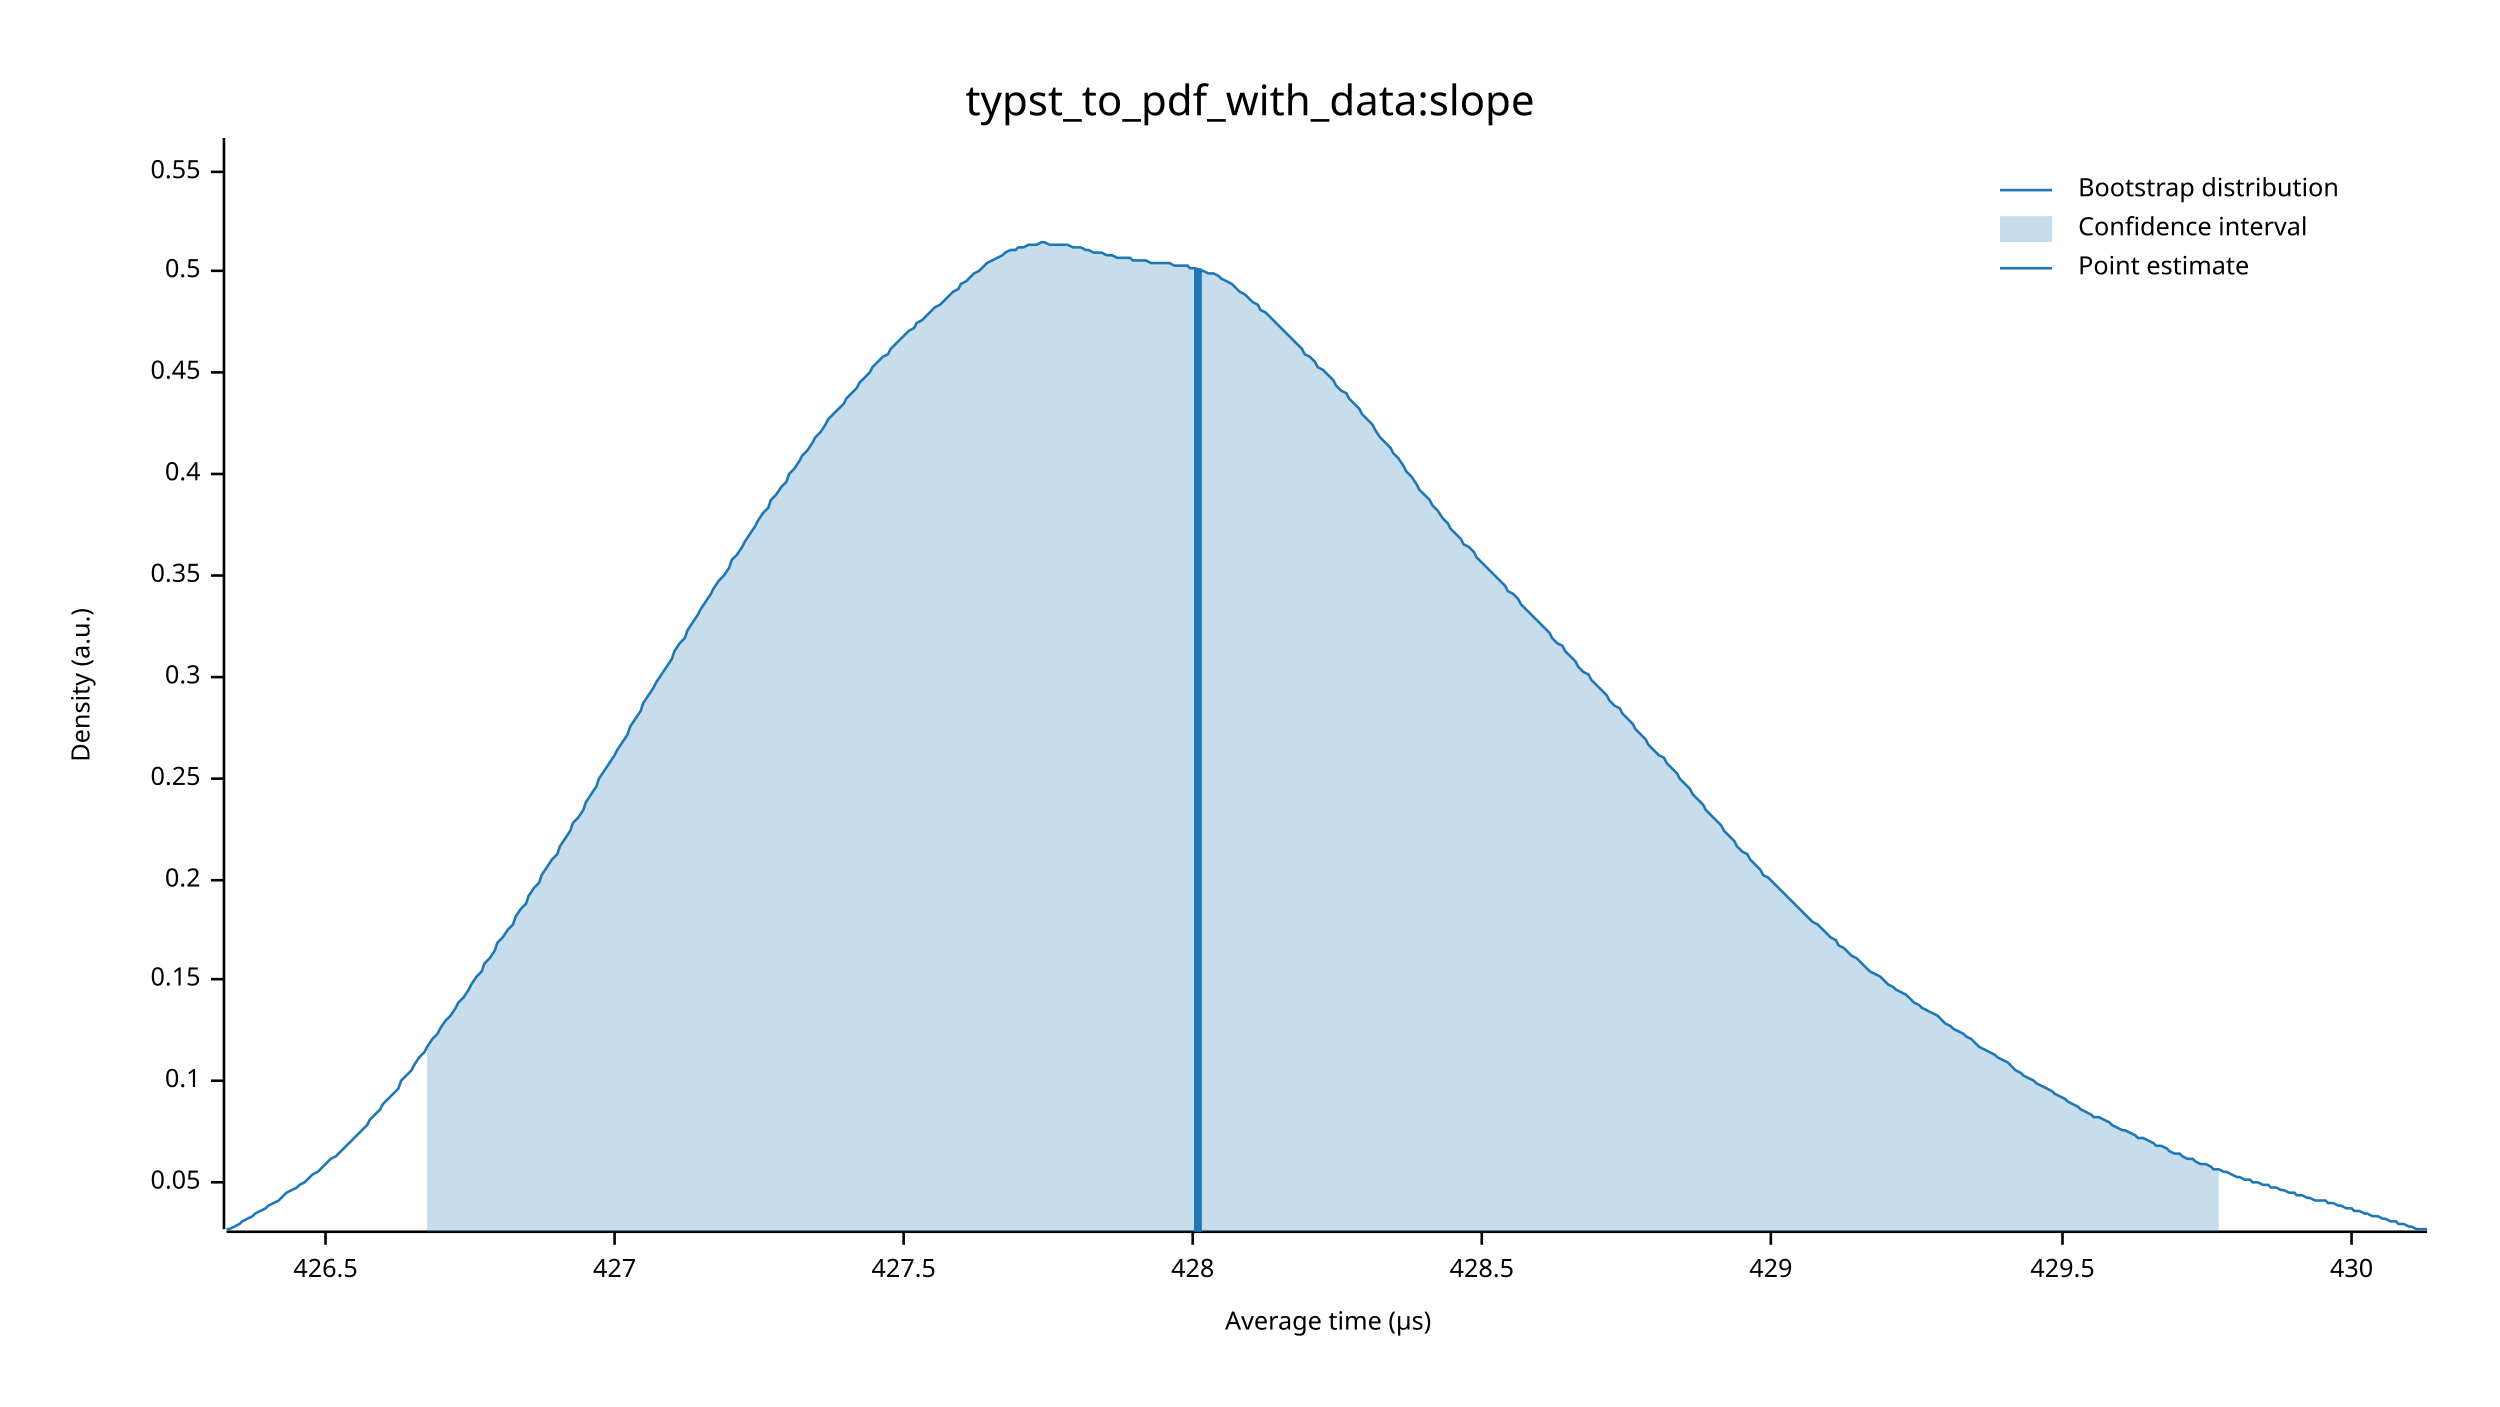
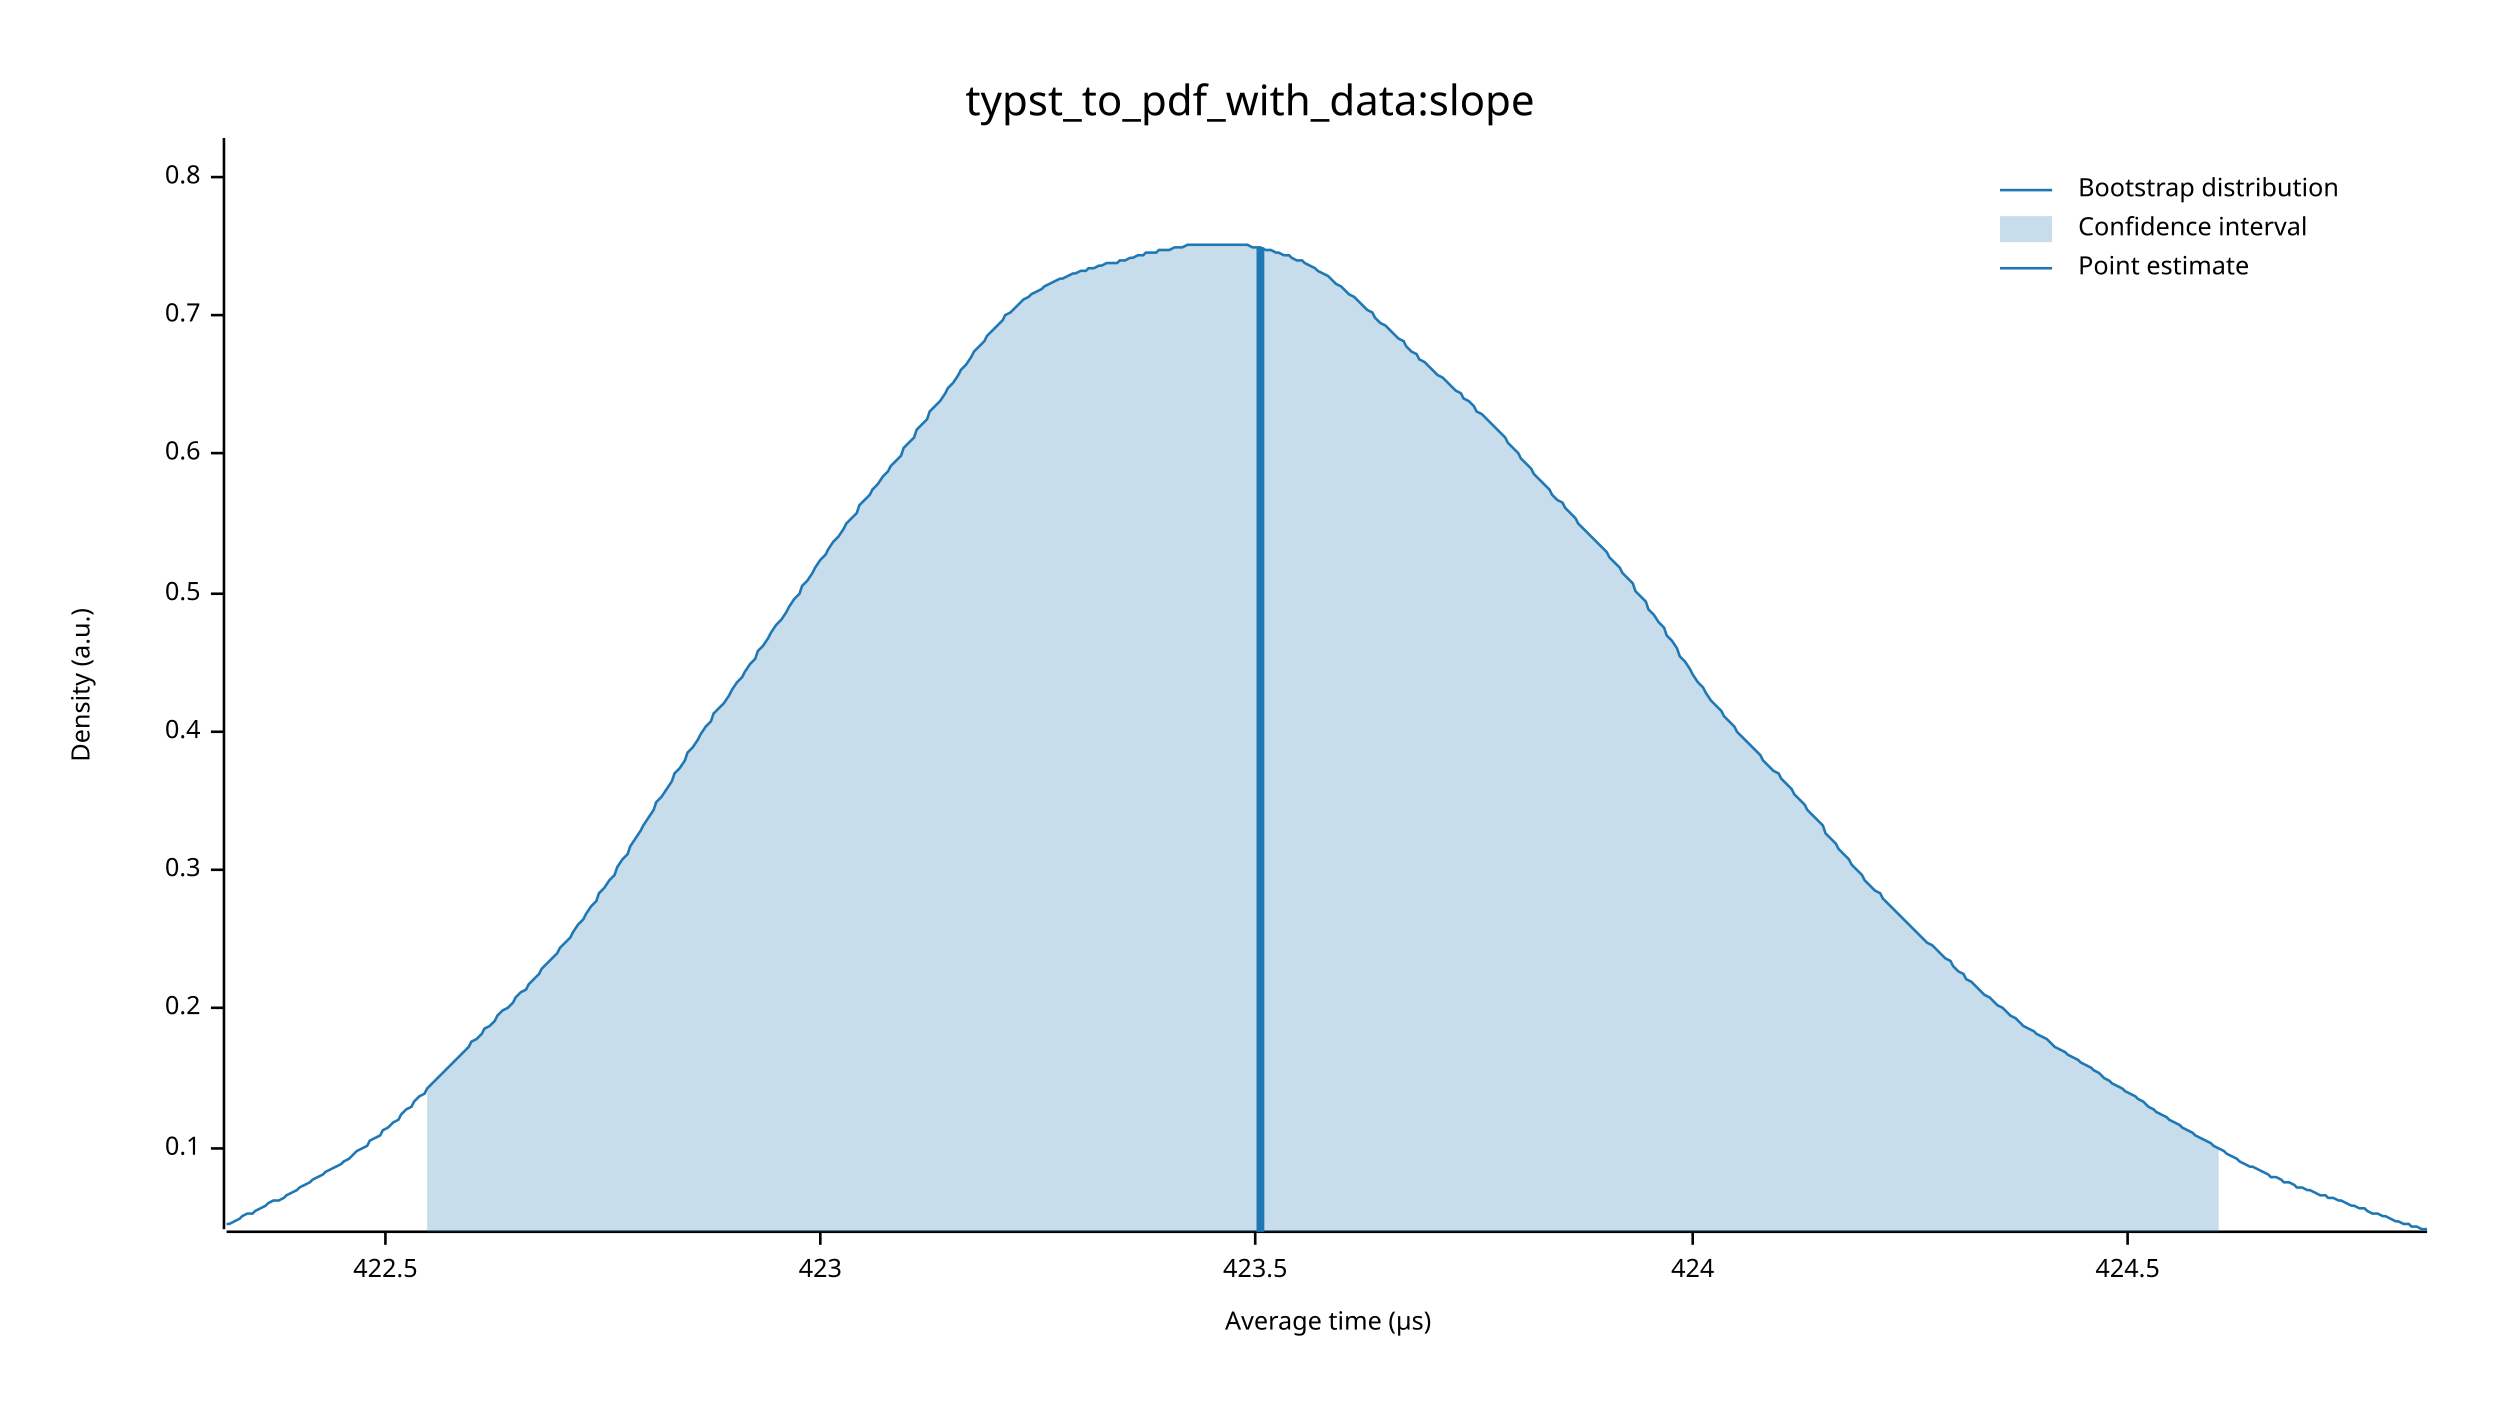
<svg xmlns="http://www.w3.org/2000/svg" width="960" height="540" viewBox="0 0 960 540">
  <text x="480" y="32" dy="0.76em" text-anchor="middle" font-family="sans-serif" font-size="16.129" opacity="1" fill="#000000">
typst_to_pdf_with_data:slope
</text>
  <text x="27" y="263" dy="0.76em" text-anchor="middle" font-family="sans-serif" font-size="9.677" opacity="1" fill="#000000" transform="rotate(270, 27, 263)">
Density (a.u.)
</text>
  <text x="510" y="513" dy="-0.5ex" text-anchor="middle" font-family="sans-serif" font-size="9.677" opacity="1" fill="#000000">
Average time (µs)
</text>
  <polyline fill="none" opacity="1" stroke="#000000" stroke-width="1" points="86,53 86,472 " />
-   <text x="77" y="454" dy="0.5ex" text-anchor="end" font-family="sans-serif" font-size="9.677" opacity="1" fill="#000000">
- 0.05
- </text>
-   <polyline fill="none" opacity="1" stroke="#000000" stroke-width="1" points="81,454 86,454 " />
-   <text x="77" y="415" dy="0.5ex" text-anchor="end" font-family="sans-serif" font-size="9.677" opacity="1" fill="#000000">
+   <text x="77" y="441" dy="0.5ex" text-anchor="end" font-family="sans-serif" font-size="9.677" opacity="1" fill="#000000">
0.1
</text>
-   <polyline fill="none" opacity="1" stroke="#000000" stroke-width="1" points="81,415 86,415 " />
-   <text x="77" y="376" dy="0.5ex" text-anchor="end" font-family="sans-serif" font-size="9.677" opacity="1" fill="#000000">
- 0.15
- </text>
-   <polyline fill="none" opacity="1" stroke="#000000" stroke-width="1" points="81,376 86,376 " />
-   <text x="77" y="338" dy="0.5ex" text-anchor="end" font-family="sans-serif" font-size="9.677" opacity="1" fill="#000000">
+   <polyline fill="none" opacity="1" stroke="#000000" stroke-width="1" points="81,441 86,441 " />
+   <text x="77" y="387" dy="0.5ex" text-anchor="end" font-family="sans-serif" font-size="9.677" opacity="1" fill="#000000">
0.2
</text>
-   <polyline fill="none" opacity="1" stroke="#000000" stroke-width="1" points="81,338 86,338 " />
-   <text x="77" y="299" dy="0.5ex" text-anchor="end" font-family="sans-serif" font-size="9.677" opacity="1" fill="#000000">
- 0.25
- </text>
-   <polyline fill="none" opacity="1" stroke="#000000" stroke-width="1" points="81,299 86,299 " />
-   <text x="77" y="260" dy="0.5ex" text-anchor="end" font-family="sans-serif" font-size="9.677" opacity="1" fill="#000000">
+   <polyline fill="none" opacity="1" stroke="#000000" stroke-width="1" points="81,387 86,387 " />
+   <text x="77" y="334" dy="0.5ex" text-anchor="end" font-family="sans-serif" font-size="9.677" opacity="1" fill="#000000">
0.3
</text>
-   <polyline fill="none" opacity="1" stroke="#000000" stroke-width="1" points="81,260 86,260 " />
-   <text x="77" y="221" dy="0.5ex" text-anchor="end" font-family="sans-serif" font-size="9.677" opacity="1" fill="#000000">
- 0.35
- </text>
-   <polyline fill="none" opacity="1" stroke="#000000" stroke-width="1" points="81,221 86,221 " />
-   <text x="77" y="182" dy="0.5ex" text-anchor="end" font-family="sans-serif" font-size="9.677" opacity="1" fill="#000000">
+   <polyline fill="none" opacity="1" stroke="#000000" stroke-width="1" points="81,334 86,334 " />
+   <text x="77" y="281" dy="0.5ex" text-anchor="end" font-family="sans-serif" font-size="9.677" opacity="1" fill="#000000">
0.4
</text>
-   <polyline fill="none" opacity="1" stroke="#000000" stroke-width="1" points="81,182 86,182 " />
-   <text x="77" y="143" dy="0.5ex" text-anchor="end" font-family="sans-serif" font-size="9.677" opacity="1" fill="#000000">
- 0.45
- </text>
-   <polyline fill="none" opacity="1" stroke="#000000" stroke-width="1" points="81,143 86,143 " />
-   <text x="77" y="104" dy="0.5ex" text-anchor="end" font-family="sans-serif" font-size="9.677" opacity="1" fill="#000000">
+   <polyline fill="none" opacity="1" stroke="#000000" stroke-width="1" points="81,281 86,281 " />
+   <text x="77" y="228" dy="0.5ex" text-anchor="end" font-family="sans-serif" font-size="9.677" opacity="1" fill="#000000">
0.5
</text>
-   <polyline fill="none" opacity="1" stroke="#000000" stroke-width="1" points="81,104 86,104 " />
-   <text x="77" y="66" dy="0.5ex" text-anchor="end" font-family="sans-serif" font-size="9.677" opacity="1" fill="#000000">
- 0.55
+   <polyline fill="none" opacity="1" stroke="#000000" stroke-width="1" points="81,228 86,228 " />
+   <text x="77" y="174" dy="0.5ex" text-anchor="end" font-family="sans-serif" font-size="9.677" opacity="1" fill="#000000">
+ 0.6
</text>
-   <polyline fill="none" opacity="1" stroke="#000000" stroke-width="1" points="81,66 86,66 " />
+   <polyline fill="none" opacity="1" stroke="#000000" stroke-width="1" points="81,174 86,174 " />
+   <text x="77" y="121" dy="0.5ex" text-anchor="end" font-family="sans-serif" font-size="9.677" opacity="1" fill="#000000">
+ 0.7
+ </text>
+   <polyline fill="none" opacity="1" stroke="#000000" stroke-width="1" points="81,121 86,121 " />
+   <text x="77" y="68" dy="0.5ex" text-anchor="end" font-family="sans-serif" font-size="9.677" opacity="1" fill="#000000">
+ 0.8
+ </text>
+   <polyline fill="none" opacity="1" stroke="#000000" stroke-width="1" points="81,68 86,68 " />
  <polyline fill="none" opacity="1" stroke="#000000" stroke-width="1" points="87,473 932,473 " />
-   <text x="125" y="483" dy="0.76em" text-anchor="middle" font-family="sans-serif" font-size="9.677" opacity="1" fill="#000000">
- 426.5
+   <text x="148" y="483" dy="0.76em" text-anchor="middle" font-family="sans-serif" font-size="9.677" opacity="1" fill="#000000">
+ 422.5
</text>
-   <polyline fill="none" opacity="1" stroke="#000000" stroke-width="1" points="125,473 125,478 " />
-   <text x="236" y="483" dy="0.76em" text-anchor="middle" font-family="sans-serif" font-size="9.677" opacity="1" fill="#000000">
- 427
+   <polyline fill="none" opacity="1" stroke="#000000" stroke-width="1" points="148,473 148,478 " />
+   <text x="315" y="483" dy="0.76em" text-anchor="middle" font-family="sans-serif" font-size="9.677" opacity="1" fill="#000000">
+ 423
</text>
-   <polyline fill="none" opacity="1" stroke="#000000" stroke-width="1" points="236,473 236,478 " />
-   <text x="347" y="483" dy="0.76em" text-anchor="middle" font-family="sans-serif" font-size="9.677" opacity="1" fill="#000000">
- 427.5
+   <polyline fill="none" opacity="1" stroke="#000000" stroke-width="1" points="315,473 315,478 " />
+   <text x="482" y="483" dy="0.76em" text-anchor="middle" font-family="sans-serif" font-size="9.677" opacity="1" fill="#000000">
+ 423.5
</text>
-   <polyline fill="none" opacity="1" stroke="#000000" stroke-width="1" points="347,473 347,478 " />
-   <text x="458" y="483" dy="0.76em" text-anchor="middle" font-family="sans-serif" font-size="9.677" opacity="1" fill="#000000">
- 428
+   <polyline fill="none" opacity="1" stroke="#000000" stroke-width="1" points="482,473 482,478 " />
+   <text x="650" y="483" dy="0.76em" text-anchor="middle" font-family="sans-serif" font-size="9.677" opacity="1" fill="#000000">
+ 424
</text>
-   <polyline fill="none" opacity="1" stroke="#000000" stroke-width="1" points="458,473 458,478 " />
-   <text x="569" y="483" dy="0.76em" text-anchor="middle" font-family="sans-serif" font-size="9.677" opacity="1" fill="#000000">
- 428.5
+   <polyline fill="none" opacity="1" stroke="#000000" stroke-width="1" points="650,473 650,478 " />
+   <text x="817" y="483" dy="0.76em" text-anchor="middle" font-family="sans-serif" font-size="9.677" opacity="1" fill="#000000">
+ 424.5
</text>
-   <polyline fill="none" opacity="1" stroke="#000000" stroke-width="1" points="569,473 569,478 " />
-   <text x="680" y="483" dy="0.76em" text-anchor="middle" font-family="sans-serif" font-size="9.677" opacity="1" fill="#000000">
- 429
- </text>
-   <polyline fill="none" opacity="1" stroke="#000000" stroke-width="1" points="680,473 680,478 " />
-   <text x="792" y="483" dy="0.76em" text-anchor="middle" font-family="sans-serif" font-size="9.677" opacity="1" fill="#000000">
- 429.5
- </text>
-   <polyline fill="none" opacity="1" stroke="#000000" stroke-width="1" points="792,473 792,478 " />
-   <text x="903" y="483" dy="0.76em" text-anchor="middle" font-family="sans-serif" font-size="9.677" opacity="1" fill="#000000">
- 430
- </text>
-   <polyline fill="none" opacity="1" stroke="#000000" stroke-width="1" points="903,473 903,478 " />
-   <polyline fill="none" opacity="1" stroke="#1F78B4" stroke-width="1" points="87,472 88,472 90,471 92,470 93,469 95,468 97,467 98,466 100,465 102,464 103,463 105,462 107,461 109,459 110,458 112,457 114,456 115,455 117,454 119,452 120,451 122,450 124,448 125,447 127,445 129,444 131,442 132,441 134,439 136,437 137,436 139,434 141,432 142,430 144,428 146,426 147,424 149,422 151,420 153,418 154,415 156,413 158,411 159,409 161,406 163,404 164,402 166,399 168,397 169,395 171,392 173,390 175,387 176,385 178,383 180,380 181,378 183,375 185,373 186,370 188,368 190,365 191,362 193,360 195,357 197,355 198,352 200,349 202,347 203,344 205,341 207,339 208,336 210,333 212,330 214,328 215,325 217,322 219,319 220,316 222,314 224,311 225,308 227,305 229,302 230,299 232,296 234,293 236,290 237,288 239,285 241,282 242,279 244,276 246,273 247,270 249,267 251,264 252,262 254,259 256,256 258,253 259,250 261,247 263,245 264,242 266,239 268,236 269,234 271,231 273,228 274,226 276,223 278,221 280,218 281,215 283,213 285,210 286,208 288,205 290,202 291,200 293,197 295,195 296,192 298,190 300,187 302,185 303,182 305,180 307,177 308,175 310,173 312,170 313,168 315,166 317,163 318,161 320,159 322,157 324,155 325,153 327,151 329,149 330,147 332,145 334,143 335,141 337,139 339,137 341,136 342,134 344,132 346,130 347,129 349,127 351,126 352,124 354,123 356,121 357,120 359,118 361,117 363,115 364,114 366,112 368,111 369,109 371,108 373,106 374,105 376,104 378,102 379,101 381,100 383,99 385,98 386,97 388,96 390,96 391,95 393,95 395,94 396,94 398,94 400,93 401,93 403,94 405,94 407,94 408,94 410,94 412,95 413,95 415,95 417,96 418,96 420,97 422,97 423,97 425,98 427,98 429,99 430,99 432,99 434,99 435,100 437,100 439,100 440,100 442,101 444,101 445,101 447,101 449,101 451,102 452,102 454,102 456,102 457,103 459,103 461,104 462,104 464,105 466,105 468,106 469,107 471,108 473,109 474,110 476,112 478,113 479,114 481,116 483,117 484,119 486,120 488,122 490,124 491,125 493,127 495,129 496,130 498,132 500,134 501,136 503,137 505,139 506,141 508,142 510,144 512,146 513,148 515,150 517,151 518,153 520,155 522,157 523,159 525,161 527,163 528,165 530,168 532,170 534,172 535,174 537,176 539,179 540,181 542,183 544,186 545,188 547,190 549,192 550,194 552,196 554,199 556,201 557,203 559,205 561,207 562,209 564,210 566,212 567,214 569,216 571,218 573,220 574,221 576,223 578,225 579,227 581,228 583,230 584,232 586,234 588,236 589,237 591,239 593,241 595,243 596,245 598,247 600,248 601,250 603,252 605,254 606,256 608,258 610,259 611,261 613,263 615,265 617,267 618,269 620,271 622,272 623,274 625,276 627,278 628,280 630,282 632,284 633,286 635,288 637,290 639,291 640,293 642,295 644,297 645,299 647,301 649,303 650,305 652,307 654,309 655,311 657,313 659,315 661,317 662,319 664,321 666,323 667,325 669,327 671,328 672,330 674,332 676,334 677,336 679,337 681,339 683,341 684,342 686,344 688,346 689,347 691,349 693,351 694,352 696,354 698,355 700,357 701,358 703,360 705,361 706,363 708,364 710,366 711,367 713,368 715,370 716,371 718,373 720,374 722,375 723,376 725,378 727,379 728,380 730,381 732,382 733,383 735,385 737,386 738,387 740,388 742,389 744,390 745,391 747,393 749,394 750,395 752,396 754,397 755,398 757,399 759,401 760,402 762,403 764,404 766,405 767,406 769,407 771,408 772,409 774,411 776,412 777,413 779,414 781,415 782,416 784,417 786,418 788,419 789,420 791,421 793,422 794,423 796,424 798,425 799,426 801,427 803,428 804,429 806,429 808,430 810,431 811,432 813,433 815,434 816,434 818,435 820,436 821,437 823,437 825,438 827,439 828,440 830,440 832,441 833,442 835,443 837,443 838,444 840,445 842,445 843,446 845,447 847,447 849,448 850,449 852,449 854,450 855,450 857,451 859,452 860,452 862,453 864,453 865,454 867,454 869,455 871,455 872,456 874,456 876,457 877,457 879,458 881,458 882,459 884,459 886,460 887,460 889,461 891,461 893,461 894,462 896,462 898,463 899,463 901,464 903,464 904,465 906,465 908,466 909,466 911,467 913,467 915,468 916,468 918,469 920,469 921,470 923,470 925,471 926,471 928,472 930,472 932,472 " />
-   <polygon opacity="0.25" fill="#1F78B4" points="164,402 166,399 168,397 169,395 171,392 173,390 175,387 176,385 178,383 180,380 181,378 183,375 185,373 186,370 188,368 190,365 191,362 193,360 195,357 197,355 198,352 200,349 202,347 203,344 205,341 207,339 208,336 210,333 212,330 214,328 215,325 217,322 219,319 220,316 222,314 224,311 225,308 227,305 229,302 230,299 232,296 234,293 236,290 237,288 239,285 241,282 242,279 244,276 246,273 247,270 249,267 251,264 252,262 254,259 256,256 258,253 259,250 261,247 263,245 264,242 266,239 268,236 269,234 271,231 273,228 274,226 276,223 278,221 280,218 281,215 283,213 285,210 286,208 288,205 290,202 291,200 293,197 295,195 296,192 298,190 300,187 302,185 303,182 305,180 307,177 308,175 310,173 312,170 313,168 315,166 317,163 318,161 320,159 322,157 324,155 325,153 327,151 329,149 330,147 332,145 334,143 335,141 337,139 339,137 341,136 342,134 344,132 346,130 347,129 349,127 351,126 352,124 354,123 356,121 357,120 359,118 361,117 363,115 364,114 366,112 368,111 369,109 371,108 373,106 374,105 376,104 378,102 379,101 381,100 383,99 385,98 386,97 388,96 390,96 391,95 393,95 395,94 396,94 398,94 400,93 401,93 403,94 405,94 407,94 408,94 410,94 412,95 413,95 415,95 417,96 418,96 420,97 422,97 423,97 425,98 427,98 429,99 430,99 432,99 434,99 435,100 437,100 439,100 440,100 442,101 444,101 445,101 447,101 449,101 451,102 452,102 454,102 456,102 457,103 459,103 461,104 462,104 464,105 466,105 468,106 469,107 471,108 473,109 474,110 476,112 478,113 479,114 481,116 483,117 484,119 486,120 488,122 490,124 491,125 493,127 495,129 496,130 498,132 500,134 501,136 503,137 505,139 506,141 508,142 510,144 512,146 513,148 515,150 517,151 518,153 520,155 522,157 523,159 525,161 527,163 528,165 530,168 532,170 534,172 535,174 537,176 539,179 540,181 542,183 544,186 545,188 547,190 549,192 550,194 552,196 554,199 556,201 557,203 559,205 561,207 562,209 564,210 566,212 567,214 569,216 571,218 573,220 574,221 576,223 578,225 579,227 581,228 583,230 584,232 586,234 588,236 589,237 591,239 593,241 595,243 596,245 598,247 600,248 601,250 603,252 605,254 606,256 608,258 610,259 611,261 613,263 615,265 617,267 618,269 620,271 622,272 623,274 625,276 627,278 628,280 630,282 632,284 633,286 635,288 637,290 639,291 640,293 642,295 644,297 645,299 647,301 649,303 650,305 652,307 654,309 655,311 657,313 659,315 661,317 662,319 664,321 666,323 667,325 669,327 671,328 672,330 674,332 676,334 677,336 679,337 681,339 683,341 684,342 686,344 688,346 689,347 691,349 693,351 694,352 696,354 698,355 700,357 701,358 703,360 705,361 706,363 708,364 710,366 711,367 713,368 715,370 716,371 718,373 720,374 722,375 723,376 725,378 727,379 728,380 730,381 732,382 733,383 735,385 737,386 738,387 740,388 742,389 744,390 745,391 747,393 749,394 750,395 752,396 754,397 755,398 757,399 759,401 760,402 762,403 764,404 766,405 767,406 769,407 771,408 772,409 774,411 776,412 777,413 779,414 781,415 782,416 784,417 786,418 788,419 789,420 791,421 793,422 794,423 796,424 798,425 799,426 801,427 803,428 804,429 806,429 808,430 810,431 811,432 813,433 815,434 816,434 818,435 820,436 821,437 823,437 825,438 827,439 828,440 830,440 832,441 833,442 835,443 837,443 838,444 840,445 842,445 843,446 845,447 847,447 849,448 850,449 852,449 852,473 164,473 " />
-   <polyline fill="none" opacity="1" stroke="#1F78B4" stroke-width="3" points="460,473 460,103 " />
+   <polyline fill="none" opacity="1" stroke="#000000" stroke-width="1" points="817,473 817,478 " />
+   <polyline fill="none" opacity="1" stroke="#1F78B4" stroke-width="1" points="87,470 88,470 90,469 92,468 93,467 95,466 97,466 98,465 100,464 102,463 103,462 105,461 107,461 109,460 110,459 112,458 114,457 115,456 117,455 119,454 120,453 122,452 124,451 125,450 127,449 129,448 131,447 132,446 134,445 136,443 137,442 139,441 141,440 142,438 144,437 146,436 147,434 149,433 151,431 153,430 154,428 156,426 158,425 159,423 161,421 163,420 164,418 166,416 168,414 169,413 171,411 173,409 175,407 176,406 178,404 180,402 181,400 183,399 185,397 186,395 188,394 190,392 191,390 193,388 195,387 197,385 198,383 200,381 202,380 203,378 205,376 207,374 208,372 210,370 212,368 214,366 215,364 217,362 219,360 220,358 222,355 224,353 225,351 227,348 229,346 230,343 232,341 234,338 236,336 237,333 239,330 241,328 242,325 244,322 246,319 247,317 249,314 251,311 252,308 254,306 256,303 258,300 259,297 261,295 263,292 264,289 266,287 268,284 269,282 271,279 273,277 274,274 276,272 278,270 280,267 281,265 283,262 285,260 286,258 288,255 290,253 291,250 293,248 295,245 296,243 298,240 300,238 302,235 303,233 305,230 307,228 308,225 310,223 312,220 313,218 315,215 317,213 318,211 320,208 322,206 324,203 325,201 327,199 329,197 330,194 332,192 334,190 335,188 337,186 339,183 341,181 342,179 344,177 346,175 347,172 349,170 351,168 352,165 354,163 356,161 357,158 359,156 361,154 363,151 364,149 366,147 368,144 369,142 371,140 373,137 374,135 376,133 378,131 379,129 381,127 383,125 385,123 386,121 388,120 390,118 391,117 393,115 395,114 396,113 398,112 400,111 401,110 403,109 405,108 407,107 408,107 410,106 412,105 413,105 415,104 417,104 418,103 420,103 422,102 423,102 425,101 427,101 429,101 430,100 432,100 434,99 435,99 437,98 439,98 440,97 442,97 444,97 445,96 447,96 449,96 451,95 452,95 454,95 456,94 457,94 459,94 461,94 462,94 464,94 466,94 468,94 469,94 471,94 473,94 474,94 476,94 478,94 479,94 481,95 483,95 484,95 486,96 488,96 490,97 491,97 493,98 495,98 496,99 498,100 500,100 501,101 503,102 505,103 506,104 508,105 510,106 512,108 513,109 515,110 517,112 518,113 520,114 522,116 523,117 525,119 527,120 528,122 530,124 532,125 534,127 535,128 537,130 539,131 540,133 542,135 544,136 545,138 547,139 549,141 550,142 552,144 554,145 556,147 557,148 559,150 561,151 562,153 564,154 566,156 567,158 569,159 571,161 573,163 574,164 576,166 578,168 579,170 581,172 583,174 584,176 586,178 588,180 589,182 591,184 593,186 595,188 596,190 598,192 600,193 601,195 603,197 605,199 606,201 608,203 610,205 611,206 613,208 615,210 617,212 618,214 620,216 622,218 623,220 625,222 627,224 628,227 630,229 632,231 633,234 635,236 637,239 639,241 640,244 642,246 644,249 645,252 647,254 649,257 650,259 652,262 654,264 655,266 657,269 659,271 661,273 662,275 664,277 666,279 667,281 669,283 671,285 672,286 674,288 676,290 677,292 679,294 681,296 683,297 684,299 686,301 688,303 689,305 691,307 693,309 694,311 696,313 698,315 700,317 701,320 703,322 705,324 706,326 708,328 710,330 711,332 713,334 715,336 716,338 718,340 720,342 722,343 723,345 725,347 727,349 728,350 730,352 732,354 733,355 735,357 737,359 738,360 740,362 742,363 744,365 745,366 747,368 749,369 750,371 752,373 754,374 755,376 757,377 759,379 760,380 762,382 764,383 766,385 767,386 769,387 771,389 772,390 774,391 776,393 777,394 779,395 781,396 782,397 784,398 786,399 788,401 789,402 791,403 793,404 794,405 796,406 798,407 799,408 801,409 803,410 804,411 806,412 808,414 810,415 811,416 813,417 815,418 816,419 818,420 820,421 821,422 823,423 825,425 827,426 828,427 830,428 832,429 833,430 835,431 837,432 838,433 840,434 842,435 843,436 845,437 847,438 849,439 850,440 852,441 854,442 855,443 857,444 859,445 860,446 862,447 864,448 865,448 867,449 869,450 871,451 872,452 874,452 876,453 877,454 879,454 881,455 882,456 884,456 886,457 887,457 889,458 891,459 893,459 894,460 896,460 898,461 899,461 901,462 903,463 904,463 906,464 908,464 909,465 911,466 913,466 915,467 916,467 918,468 920,469 921,469 923,470 925,470 926,471 928,471 930,472 932,472 " />
+   <polygon opacity="0.25" fill="#1F78B4" points="164,418 166,416 168,414 169,413 171,411 173,409 175,407 176,406 178,404 180,402 181,400 183,399 185,397 186,395 188,394 190,392 191,390 193,388 195,387 197,385 198,383 200,381 202,380 203,378 205,376 207,374 208,372 210,370 212,368 214,366 215,364 217,362 219,360 220,358 222,355 224,353 225,351 227,348 229,346 230,343 232,341 234,338 236,336 237,333 239,330 241,328 242,325 244,322 246,319 247,317 249,314 251,311 252,308 254,306 256,303 258,300 259,297 261,295 263,292 264,289 266,287 268,284 269,282 271,279 273,277 274,274 276,272 278,270 280,267 281,265 283,262 285,260 286,258 288,255 290,253 291,250 293,248 295,245 296,243 298,240 300,238 302,235 303,233 305,230 307,228 308,225 310,223 312,220 313,218 315,215 317,213 318,211 320,208 322,206 324,203 325,201 327,199 329,197 330,194 332,192 334,190 335,188 337,186 339,183 341,181 342,179 344,177 346,175 347,172 349,170 351,168 352,165 354,163 356,161 357,158 359,156 361,154 363,151 364,149 366,147 368,144 369,142 371,140 373,137 374,135 376,133 378,131 379,129 381,127 383,125 385,123 386,121 388,120 390,118 391,117 393,115 395,114 396,113 398,112 400,111 401,110 403,109 405,108 407,107 408,107 410,106 412,105 413,105 415,104 417,104 418,103 420,103 422,102 423,102 425,101 427,101 429,101 430,100 432,100 434,99 435,99 437,98 439,98 440,97 442,97 444,97 445,96 447,96 449,96 451,95 452,95 454,95 456,94 457,94 459,94 461,94 462,94 464,94 466,94 468,94 469,94 471,94 473,94 474,94 476,94 478,94 479,94 481,95 483,95 484,95 486,96 488,96 490,97 491,97 493,98 495,98 496,99 498,100 500,100 501,101 503,102 505,103 506,104 508,105 510,106 512,108 513,109 515,110 517,112 518,113 520,114 522,116 523,117 525,119 527,120 528,122 530,124 532,125 534,127 535,128 537,130 539,131 540,133 542,135 544,136 545,138 547,139 549,141 550,142 552,144 554,145 556,147 557,148 559,150 561,151 562,153 564,154 566,156 567,158 569,159 571,161 573,163 574,164 576,166 578,168 579,170 581,172 583,174 584,176 586,178 588,180 589,182 591,184 593,186 595,188 596,190 598,192 600,193 601,195 603,197 605,199 606,201 608,203 610,205 611,206 613,208 615,210 617,212 618,214 620,216 622,218 623,220 625,222 627,224 628,227 630,229 632,231 633,234 635,236 637,239 639,241 640,244 642,246 644,249 645,252 647,254 649,257 650,259 652,262 654,264 655,266 657,269 659,271 661,273 662,275 664,277 666,279 667,281 669,283 671,285 672,286 674,288 676,290 677,292 679,294 681,296 683,297 684,299 686,301 688,303 689,305 691,307 693,309 694,311 696,313 698,315 700,317 701,320 703,322 705,324 706,326 708,328 710,330 711,332 713,334 715,336 716,338 718,340 720,342 722,343 723,345 725,347 727,349 728,350 730,352 732,354 733,355 735,357 737,359 738,360 740,362 742,363 744,365 745,366 747,368 749,369 750,371 752,373 754,374 755,376 757,377 759,379 760,380 762,382 764,383 766,385 767,386 769,387 771,389 772,390 774,391 776,393 777,394 779,395 781,396 782,397 784,398 786,399 788,401 789,402 791,403 793,404 794,405 796,406 798,407 799,408 801,409 803,410 804,411 806,412 808,414 810,415 811,416 813,417 815,418 816,419 818,420 820,421 821,422 823,423 825,425 827,426 828,427 830,428 832,429 833,430 835,431 837,432 838,433 840,434 842,435 843,436 845,437 847,438 849,439 850,440 852,441 852,473 164,473 " />
+   <polyline fill="none" opacity="1" stroke="#1F78B4" stroke-width="3" points="484,473 484,95 " />
  <text x="798" y="68" dy="0.76em" text-anchor="start" font-family="sans-serif" font-size="9.677" opacity="1" fill="#000000">
Bootstrap distribution
</text>
  <text x="798" y="83" dy="0.76em" text-anchor="start" font-family="sans-serif" font-size="9.677" opacity="1" fill="#000000">
Confidence interval
</text>
  <text x="798" y="98" dy="0.76em" text-anchor="start" font-family="sans-serif" font-size="9.677" opacity="1" fill="#000000">
Point estimate
</text>
  <polyline fill="none" opacity="1" stroke="#1F78B4" stroke-width="1" points="768,73 788,73 " />
  <rect x="768" y="83" width="20" height="10" opacity="0.25" fill="#1F78B4" stroke="none" />
  <polyline fill="none" opacity="1" stroke="#1F78B4" stroke-width="1" points="768,103 788,103 " />
</svg>
